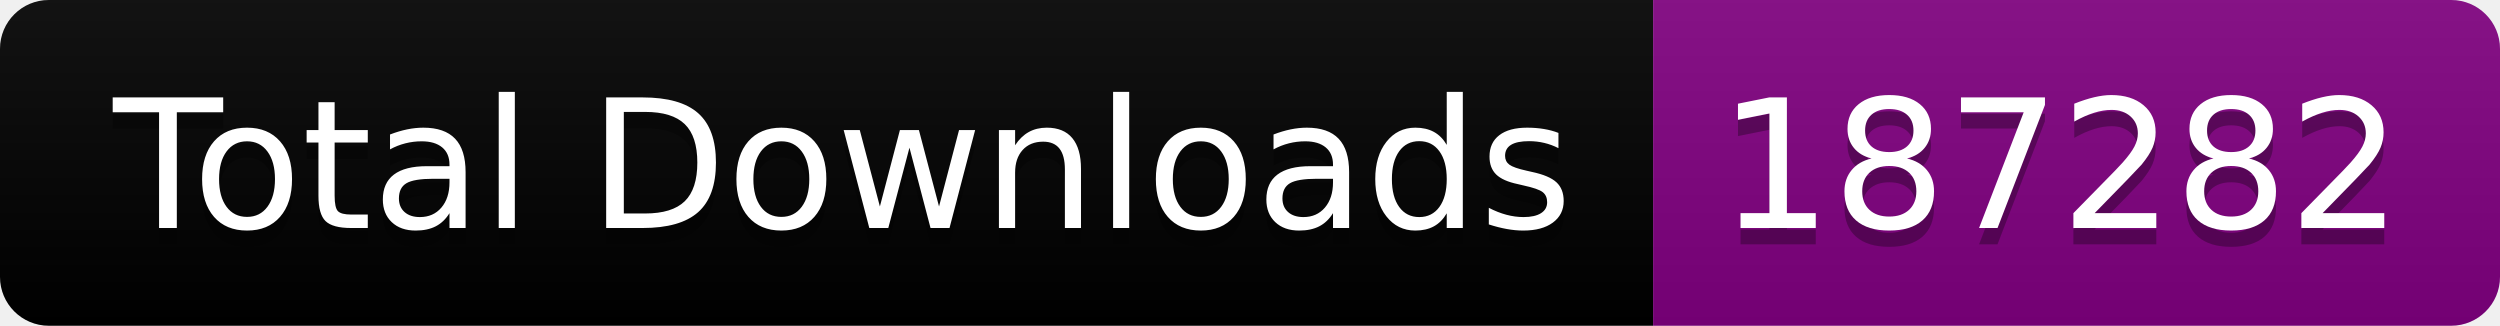
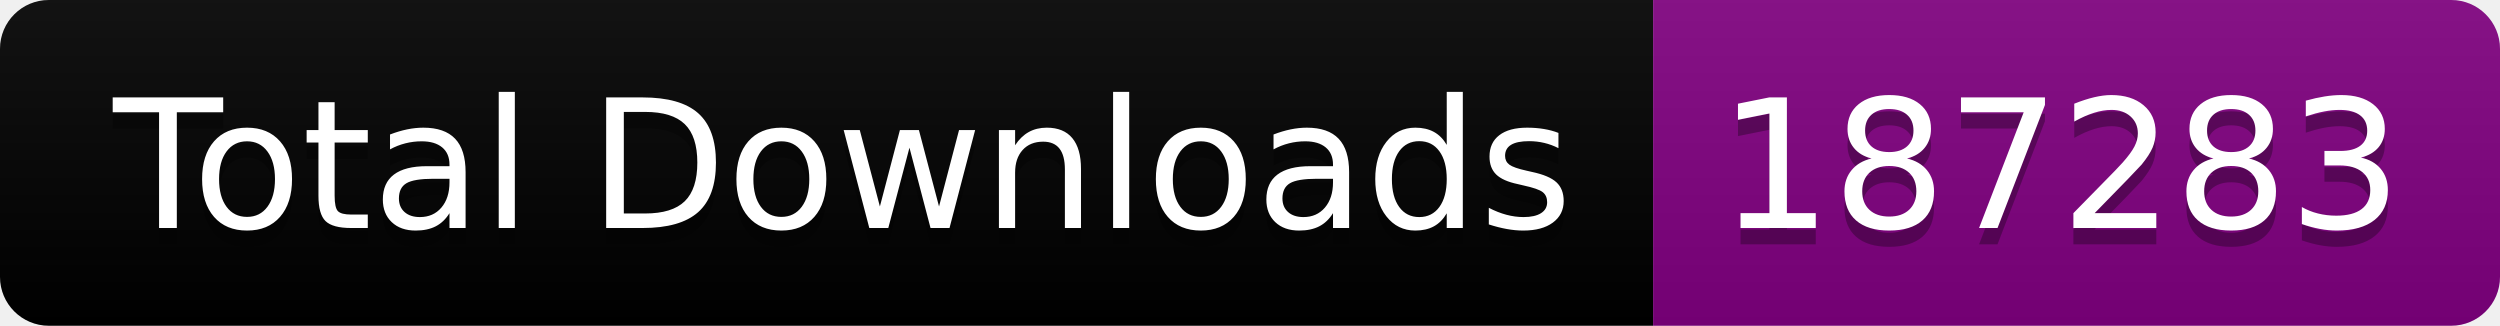
<svg xmlns="http://www.w3.org/2000/svg" width="153.5" height="20">
  <linearGradient id="smooth" x2="0" y2="100%">
    <stop offset="0" stop-color="#bbb" stop-opacity=".1" />
    <stop offset="1" stop-opacity=".1" />
  </linearGradient>
  <clipPath id="round">
    <rect width="153.5" height="20" rx="3" fill="#fff" />
  </clipPath>
  <g clip-path="url(#round)">
    <rect width="101.5" height="20" fill="black" />
    <rect x="101.5" width="52.0" height="20" fill="purple" />
    <rect width="153.5" height="20" fill="url(#smooth)" />
  </g>
  <g fill="#fff" text-anchor="middle" font-family="DejaVu Sans,Verdana,Geneva,sans-serif" font-size="110">
    <text x="517.5" y="150" fill="#010101" fill-opacity=".3" transform="scale(0.1)" textLength="915.0" lengthAdjust="spacing">Total Downloads</text>
    <text x="517.5" y="140" transform="scale(0.1)" textLength="915.0" lengthAdjust="spacing">Total Downloads</text>
-     <text x="1265.0" y="150" fill="#010101" fill-opacity=".3" transform="scale(0.1)" textLength="420.0" lengthAdjust="spacing">187282</text>
-     <text x="1265.0" y="140" transform="scale(0.1)" textLength="420.0" lengthAdjust="spacing">187282</text>
+     <text x="1265.0" y="150" fill="#010101" fill-opacity=".3" transform="scale(0.1)" textLength="420.0" lengthAdjust="spacing">187283</text>
+     <text x="1265.0" y="140" transform="scale(0.1)" textLength="420.0" lengthAdjust="spacing">187283</text>
  </g>
</svg>
